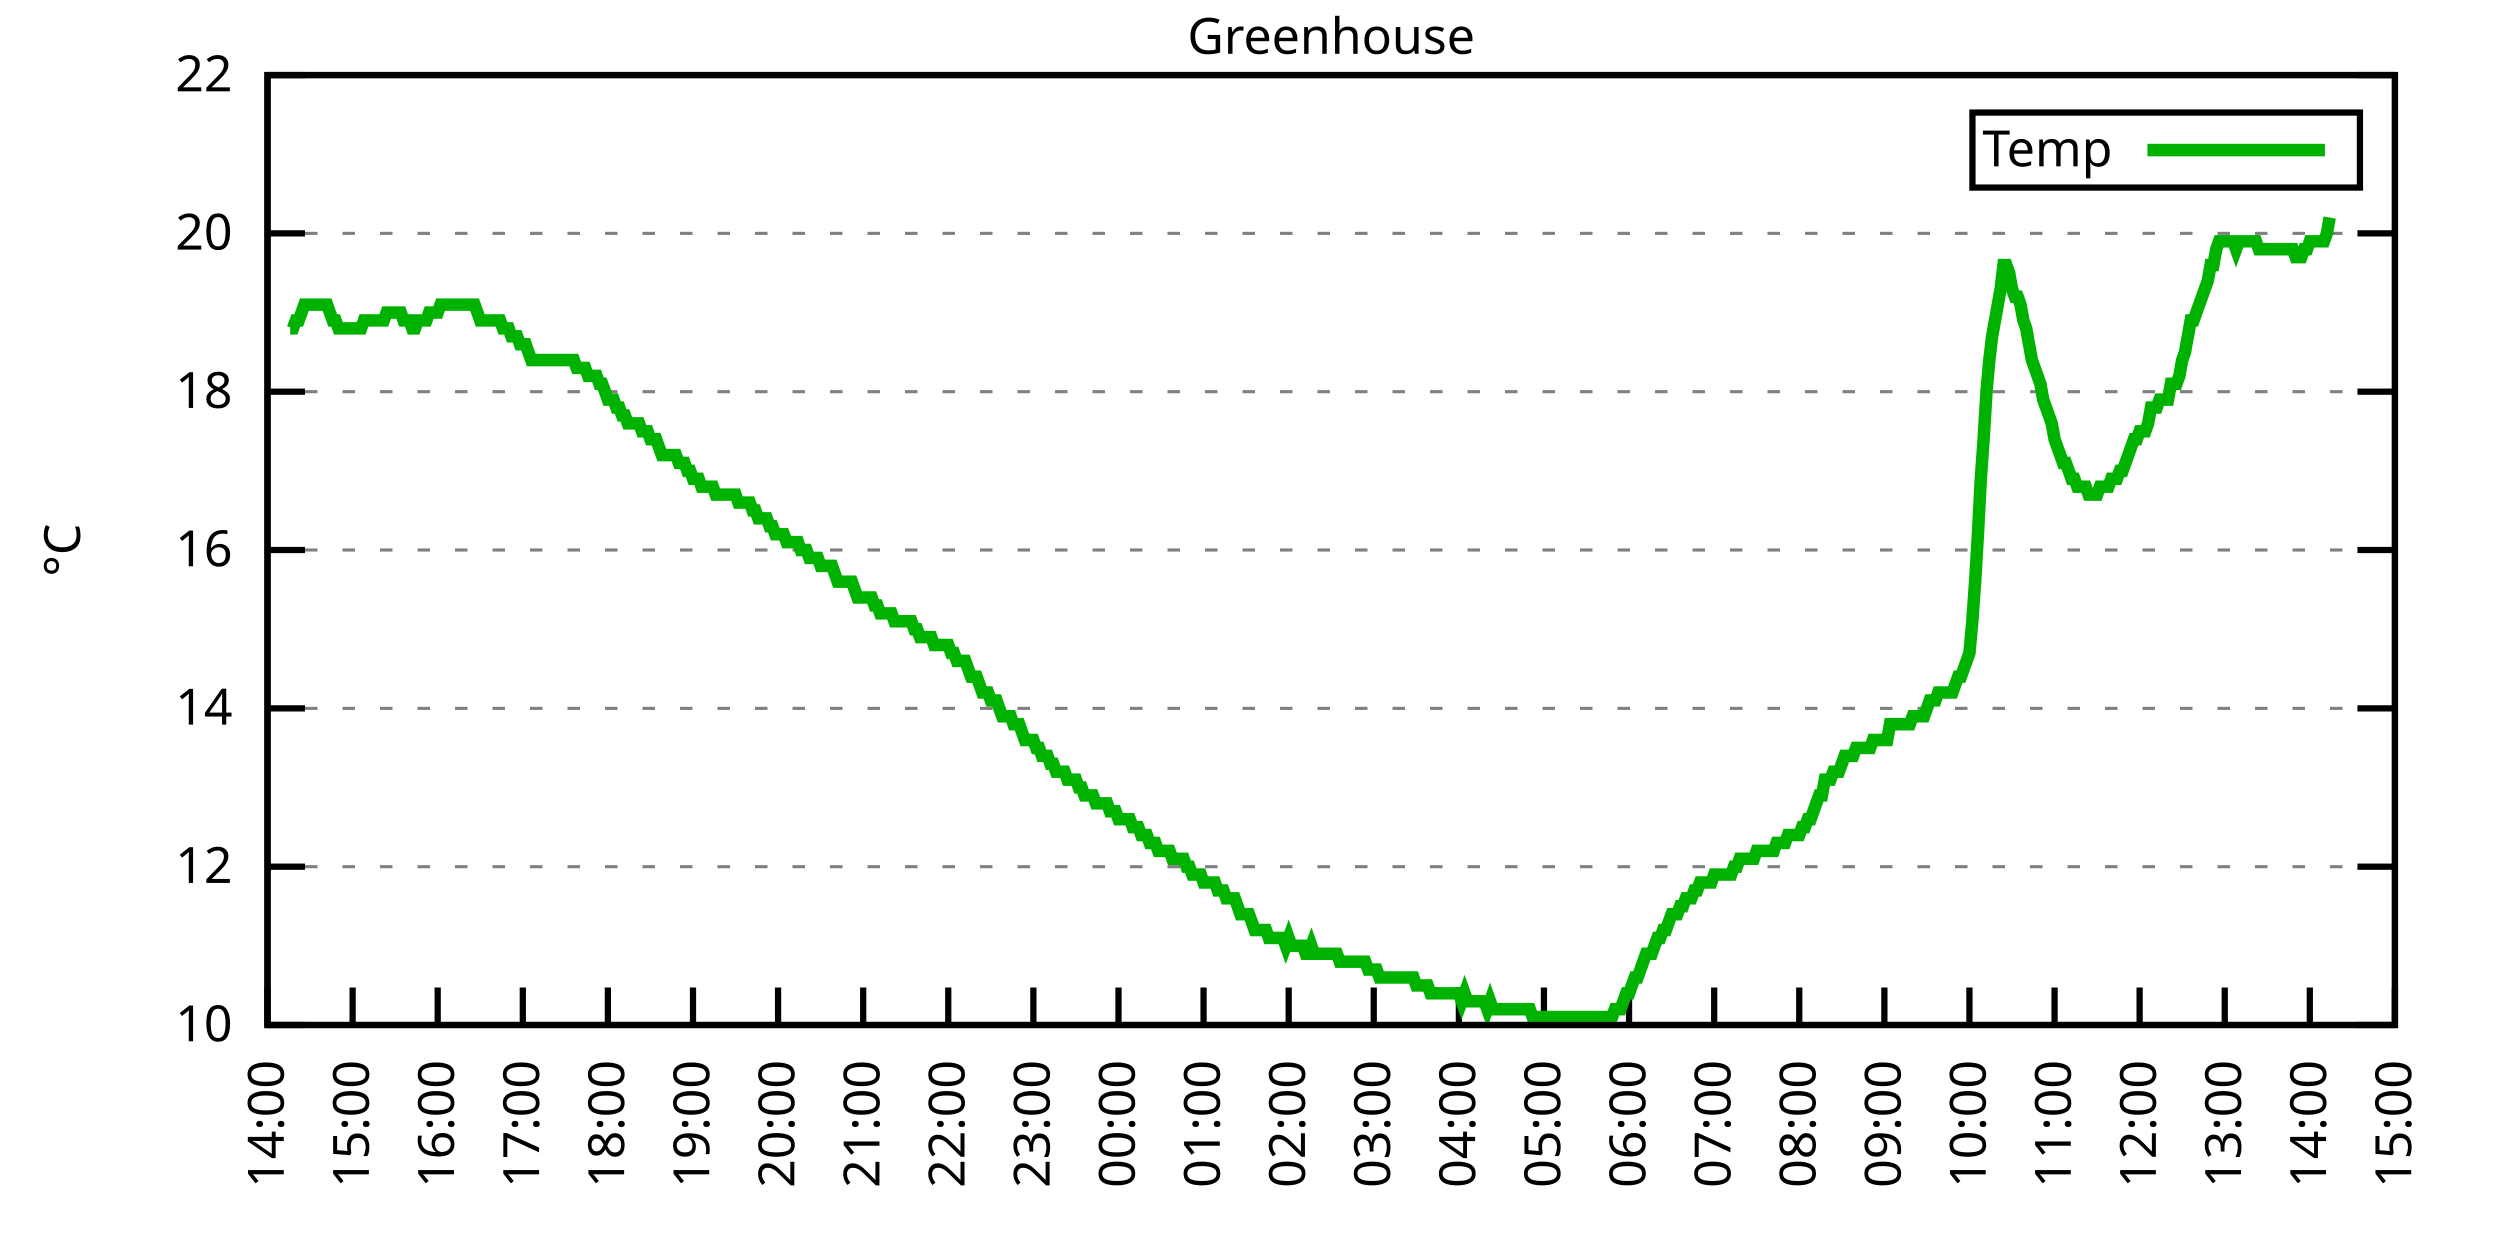
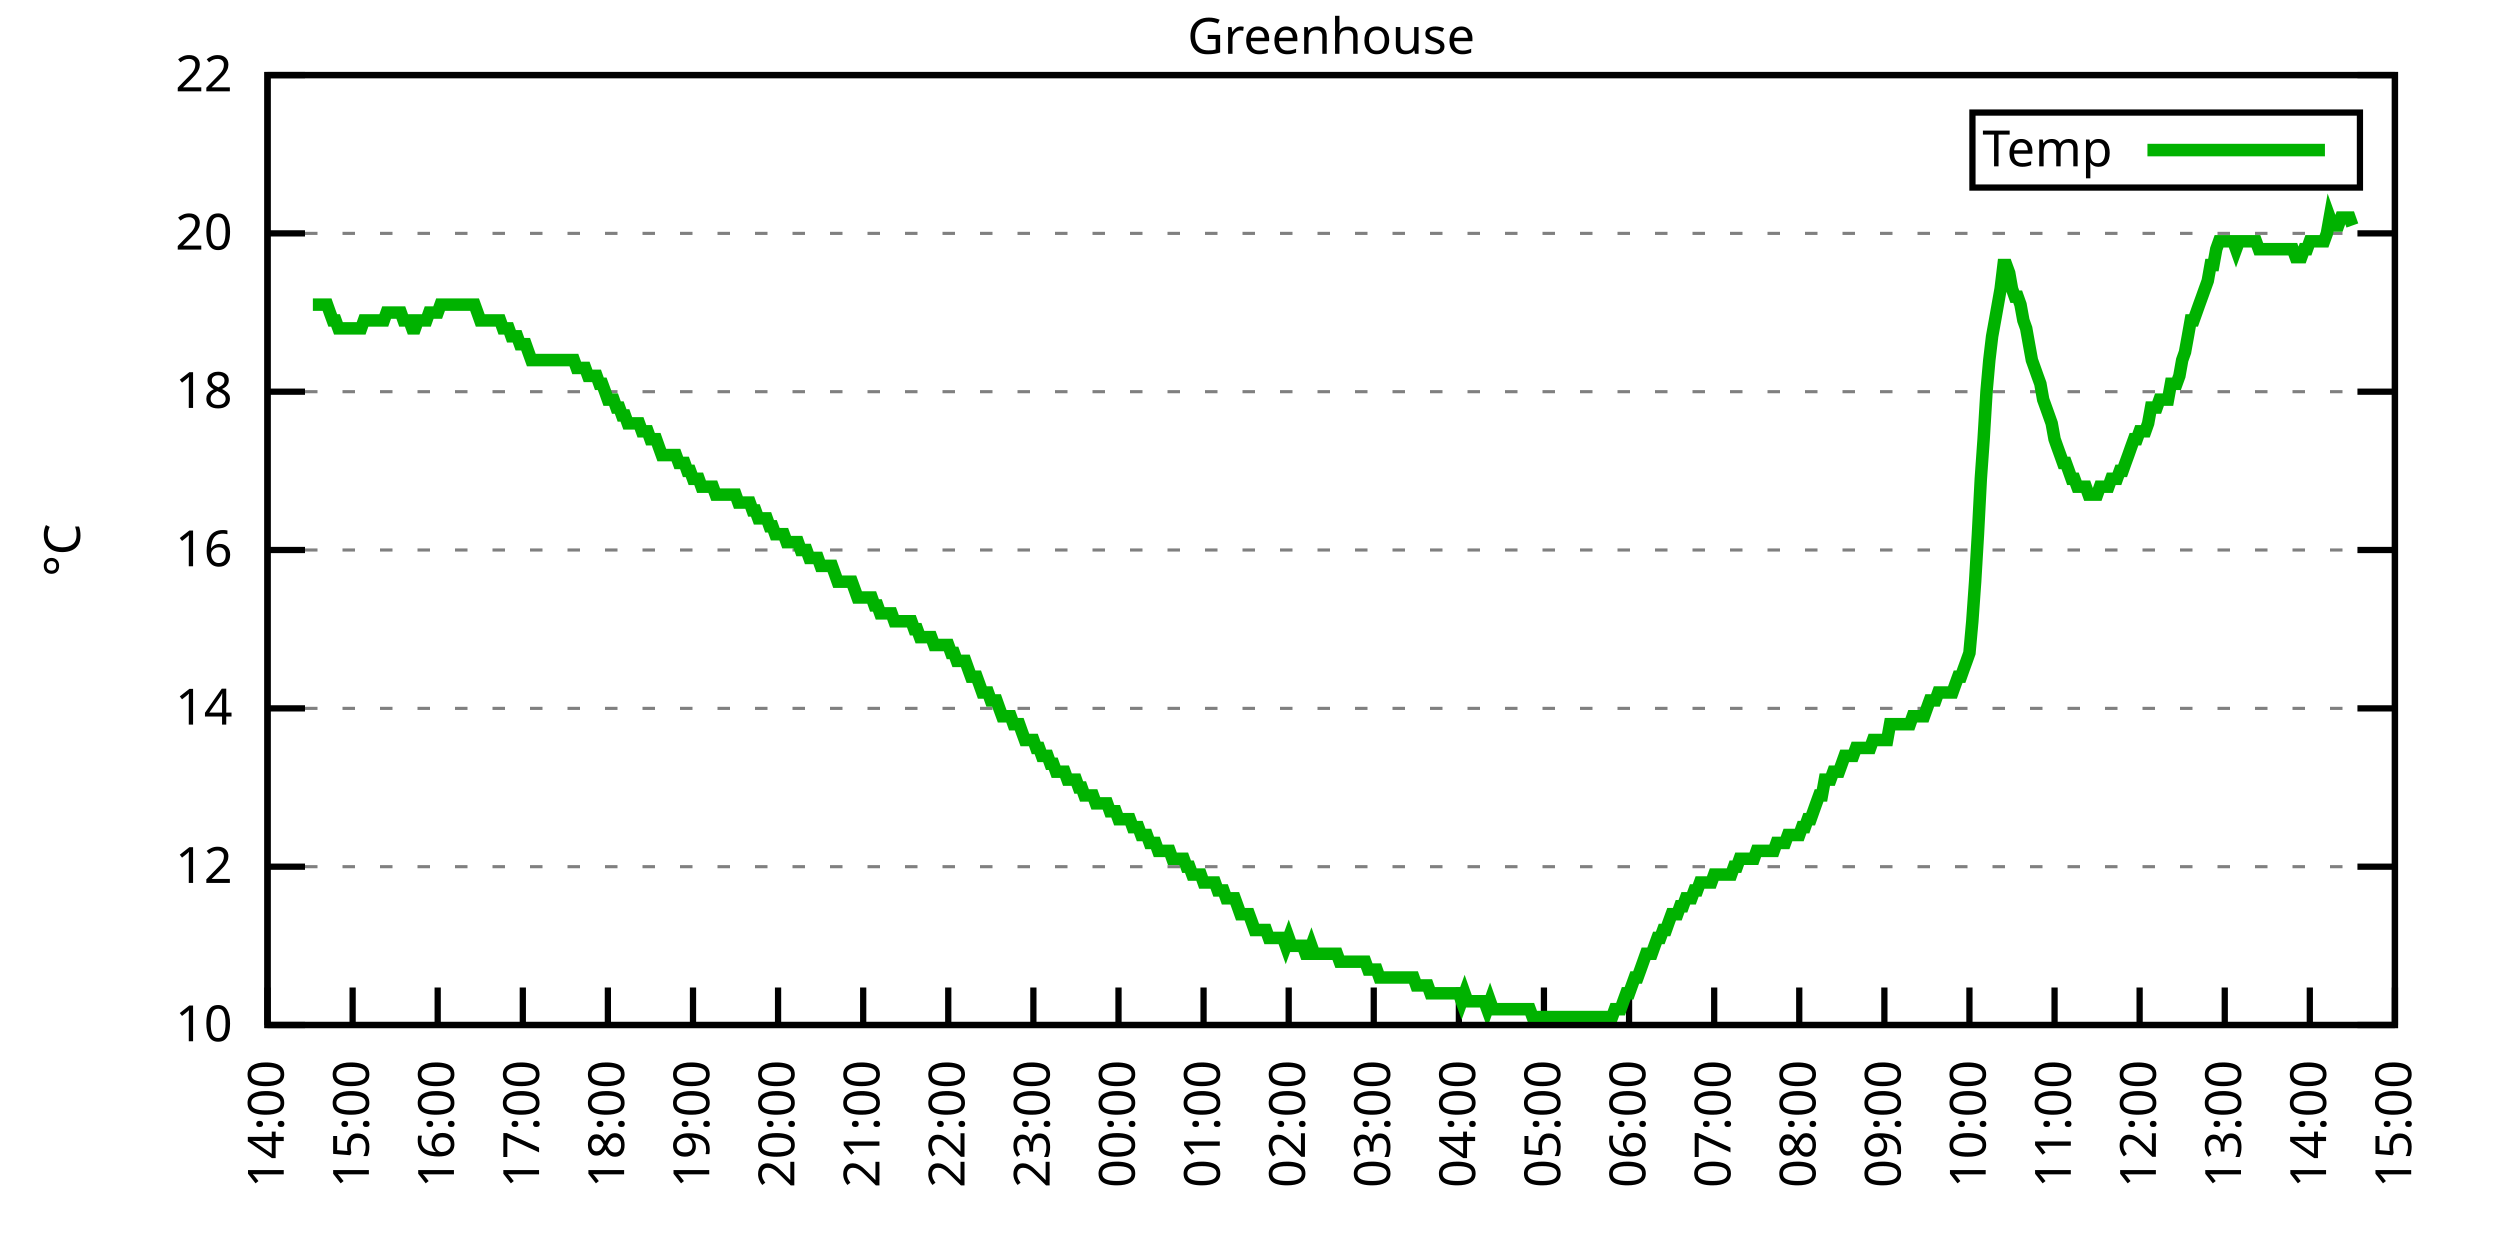
<svg xmlns="http://www.w3.org/2000/svg" xmlns:xlink="http://www.w3.org/1999/xlink" width="400" height="200" viewBox="0 0 400 200">
  <g id="gnuplot_canvas">
    <rect x="0" y="0" width="400" height="200" fill="none" />
    <defs>
      <circle id="gpDot" r="0.5" stroke-width="0.5" stroke="currentColor" />
      <path id="gpPt0" stroke-width="0.333" stroke="currentColor" d="M-1,0 h2 M0,-1 v2" />
      <path id="gpPt1" stroke-width="0.333" stroke="currentColor" d="M-1,-1 L1,1 M1,-1 L-1,1" />
      <path id="gpPt2" stroke-width="0.333" stroke="currentColor" d="M-1,0 L1,0 M0,-1 L0,1 M-1,-1 L1,1 M-1,1 L1,-1" />
      <rect id="gpPt3" stroke-width="0.333" stroke="currentColor" x="-1" y="-1" width="2" height="2" />
      <rect id="gpPt4" stroke-width="0.333" stroke="currentColor" fill="currentColor" x="-1" y="-1" width="2" height="2" />
      <circle id="gpPt5" stroke-width="0.333" stroke="currentColor" cx="0" cy="0" r="1" />
      <use xlink:href="#gpPt5" id="gpPt6" fill="currentColor" stroke="none" />
      <path id="gpPt7" stroke-width="0.333" stroke="currentColor" d="M0,-1.33 L-1.33,0.67 L1.33,0.67 z" />
      <use xlink:href="#gpPt7" id="gpPt8" fill="currentColor" stroke="none" />
      <use xlink:href="#gpPt7" id="gpPt9" stroke="currentColor" transform="rotate(180)" />
      <use xlink:href="#gpPt9" id="gpPt10" fill="currentColor" stroke="none" />
      <use xlink:href="#gpPt3" id="gpPt11" stroke="currentColor" transform="rotate(45)" />
      <use xlink:href="#gpPt11" id="gpPt12" fill="currentColor" stroke="none" />
      <path id="gpPt13" stroke-width="0.333" stroke="currentColor" d="M0,1.330 L1.265,0.411 L0.782,-1.067 L-0.782,-1.076 L-1.265,0.411 z" />
      <use xlink:href="#gpPt13" id="gpPt14" fill="currentColor" stroke="none" />
      <filter id="textbox" filterUnits="objectBoundingBox" x="0" y="0" height="1" width="1">
        <feFlood flood-color="white" flood-opacity="1" result="bgnd" />
        <feComposite in="SourceGraphic" in2="bgnd" operator="atop" />
      </filter>
      <filter id="greybox" filterUnits="objectBoundingBox" x="0" y="0" height="1" width="1">
        <feFlood flood-color="lightgrey" flood-opacity="1" result="grey" />
        <feComposite in="SourceGraphic" in2="grey" operator="atop" />
      </filter>
    </defs>
    <g fill="none" color="white" stroke="currentColor" stroke-width="1.00" stroke-linecap="butt" stroke-linejoin="miter">
</g>
    <g fill="none" color="black" stroke="currentColor" stroke-width="1.00" stroke-linecap="butt" stroke-linejoin="miter">
      <g stroke="none" shape-rendering="crispEdges">
        <polygon fill="rgb(255, 255, 255)" points="42.80,164.00 383.18,164.00 383.18,12.02 42.80,12.02 " />
      </g>
    </g>
    <g fill="none" color="black" stroke="currentColor" stroke-width="1.00" stroke-linecap="butt" stroke-linejoin="miter">
</g>
    <g fill="none" color="black" stroke="black" stroke-width="0.50" stroke-linecap="butt" stroke-linejoin="miter">
</g>
    <g fill="none" color="gray" stroke="currentColor" stroke-width="0.50" stroke-linecap="butt" stroke-linejoin="miter">
      <path stroke="gray" stroke-dasharray="2,4" class="gridline" d="M42.80,164.00 L383.19,164.00  " />
    </g>
    <g fill="none" color="gray" stroke="gray" stroke-width="1.00" stroke-linecap="butt" stroke-linejoin="miter">
</g>
    <g fill="none" color="black" stroke="currentColor" stroke-width="1.00" stroke-linecap="butt" stroke-linejoin="miter">
      <path stroke="black" d="M42.80,164.00 L48.80,164.00 M383.19,164.00 L377.19,164.00  " />
      <g transform="translate(37.20,166.60)" stroke="none" fill="black" font-family="Sans" font-size="8.00" text-anchor="end">
        <text>
          <tspan font-family="Sans"> 10</tspan>
        </text>
      </g>
    </g>
    <g fill="none" color="black" stroke="currentColor" stroke-width="1.00" stroke-linecap="butt" stroke-linejoin="miter">
</g>
    <g fill="none" color="black" stroke="black" stroke-width="0.50" stroke-linecap="butt" stroke-linejoin="miter">
</g>
    <g fill="none" color="gray" stroke="currentColor" stroke-width="0.50" stroke-linecap="butt" stroke-linejoin="miter">
      <path stroke="gray" stroke-dasharray="2,4" class="gridline" d="M42.80,138.67 L383.19,138.67  " />
    </g>
    <g fill="none" color="gray" stroke="gray" stroke-width="1.00" stroke-linecap="butt" stroke-linejoin="miter">
</g>
    <g fill="none" color="black" stroke="currentColor" stroke-width="1.00" stroke-linecap="butt" stroke-linejoin="miter">
      <path stroke="black" d="M42.80,138.67 L48.80,138.67 M383.19,138.67 L377.19,138.67  " />
      <g transform="translate(37.20,141.27)" stroke="none" fill="black" font-family="Sans" font-size="8.00" text-anchor="end">
        <text>
          <tspan font-family="Sans"> 12</tspan>
        </text>
      </g>
    </g>
    <g fill="none" color="black" stroke="currentColor" stroke-width="1.00" stroke-linecap="butt" stroke-linejoin="miter">
</g>
    <g fill="none" color="black" stroke="black" stroke-width="0.50" stroke-linecap="butt" stroke-linejoin="miter">
</g>
    <g fill="none" color="gray" stroke="currentColor" stroke-width="0.50" stroke-linecap="butt" stroke-linejoin="miter">
      <path stroke="gray" stroke-dasharray="2,4" class="gridline" d="M42.80,113.34 L383.19,113.34  " />
    </g>
    <g fill="none" color="gray" stroke="gray" stroke-width="1.00" stroke-linecap="butt" stroke-linejoin="miter">
</g>
    <g fill="none" color="black" stroke="currentColor" stroke-width="1.00" stroke-linecap="butt" stroke-linejoin="miter">
      <path stroke="black" d="M42.80,113.34 L48.80,113.34 M383.19,113.34 L377.19,113.34  " />
      <g transform="translate(37.20,115.94)" stroke="none" fill="black" font-family="Sans" font-size="8.00" text-anchor="end">
        <text>
          <tspan font-family="Sans"> 14</tspan>
        </text>
      </g>
    </g>
    <g fill="none" color="black" stroke="currentColor" stroke-width="1.00" stroke-linecap="butt" stroke-linejoin="miter">
</g>
    <g fill="none" color="black" stroke="black" stroke-width="0.50" stroke-linecap="butt" stroke-linejoin="miter">
</g>
    <g fill="none" color="gray" stroke="currentColor" stroke-width="0.50" stroke-linecap="butt" stroke-linejoin="miter">
      <path stroke="gray" stroke-dasharray="2,4" class="gridline" d="M42.80,88.00 L383.19,88.00  " />
    </g>
    <g fill="none" color="gray" stroke="gray" stroke-width="1.00" stroke-linecap="butt" stroke-linejoin="miter">
</g>
    <g fill="none" color="black" stroke="currentColor" stroke-width="1.00" stroke-linecap="butt" stroke-linejoin="miter">
      <path stroke="black" d="M42.80,88.00 L48.80,88.00 M383.19,88.00 L377.19,88.00  " />
      <g transform="translate(37.20,90.60)" stroke="none" fill="black" font-family="Sans" font-size="8.00" text-anchor="end">
        <text>
          <tspan font-family="Sans"> 16</tspan>
        </text>
      </g>
    </g>
    <g fill="none" color="black" stroke="currentColor" stroke-width="1.00" stroke-linecap="butt" stroke-linejoin="miter">
</g>
    <g fill="none" color="black" stroke="black" stroke-width="0.50" stroke-linecap="butt" stroke-linejoin="miter">
</g>
    <g fill="none" color="gray" stroke="currentColor" stroke-width="0.50" stroke-linecap="butt" stroke-linejoin="miter">
      <path stroke="gray" stroke-dasharray="2,4" class="gridline" d="M42.80,62.67 L383.19,62.67  " />
    </g>
    <g fill="none" color="gray" stroke="gray" stroke-width="1.00" stroke-linecap="butt" stroke-linejoin="miter">
</g>
    <g fill="none" color="black" stroke="currentColor" stroke-width="1.00" stroke-linecap="butt" stroke-linejoin="miter">
      <path stroke="black" d="M42.80,62.67 L48.80,62.67 M383.19,62.67 L377.19,62.67  " />
      <g transform="translate(37.20,65.27)" stroke="none" fill="black" font-family="Sans" font-size="8.00" text-anchor="end">
        <text>
          <tspan font-family="Sans"> 18</tspan>
        </text>
      </g>
    </g>
    <g fill="none" color="black" stroke="currentColor" stroke-width="1.00" stroke-linecap="butt" stroke-linejoin="miter">
</g>
    <g fill="none" color="black" stroke="black" stroke-width="0.50" stroke-linecap="butt" stroke-linejoin="miter">
</g>
    <g fill="none" color="gray" stroke="currentColor" stroke-width="0.50" stroke-linecap="butt" stroke-linejoin="miter">
      <path stroke="gray" stroke-dasharray="2,4" class="gridline" d="M42.80,37.34 L383.19,37.34  " />
    </g>
    <g fill="none" color="gray" stroke="gray" stroke-width="1.00" stroke-linecap="butt" stroke-linejoin="miter">
</g>
    <g fill="none" color="black" stroke="currentColor" stroke-width="1.00" stroke-linecap="butt" stroke-linejoin="miter">
      <path stroke="black" d="M42.80,37.34 L48.80,37.34 M383.19,37.34 L377.19,37.34  " />
      <g transform="translate(37.20,39.94)" stroke="none" fill="black" font-family="Sans" font-size="8.00" text-anchor="end">
        <text>
          <tspan font-family="Sans"> 20</tspan>
        </text>
      </g>
    </g>
    <g fill="none" color="black" stroke="currentColor" stroke-width="1.00" stroke-linecap="butt" stroke-linejoin="miter">
</g>
    <g fill="none" color="black" stroke="black" stroke-width="0.50" stroke-linecap="butt" stroke-linejoin="miter">
</g>
    <g fill="none" color="gray" stroke="currentColor" stroke-width="0.50" stroke-linecap="butt" stroke-linejoin="miter">
      <path stroke="gray" stroke-dasharray="2,4" class="gridline" d="M42.80,12.01 L383.19,12.01  " />
    </g>
    <g fill="none" color="gray" stroke="gray" stroke-width="1.00" stroke-linecap="butt" stroke-linejoin="miter">
</g>
    <g fill="none" color="black" stroke="currentColor" stroke-width="1.00" stroke-linecap="butt" stroke-linejoin="miter">
      <path stroke="black" d="M42.80,12.01 L48.80,12.01 M383.19,12.01 L377.19,12.01  " />
      <g transform="translate(37.20,14.61)" stroke="none" fill="black" font-family="Sans" font-size="8.00" text-anchor="end">
        <text>
          <tspan font-family="Sans"> 22</tspan>
        </text>
      </g>
    </g>
    <g fill="none" color="black" stroke="currentColor" stroke-width="1.00" stroke-linecap="butt" stroke-linejoin="miter">
      <path stroke="black" d="M42.80,164.00 L42.80,158.00  " />
      <g transform="translate(45.40,169.60) rotate(270.00)" stroke="none" fill="black" font-family="Sans" font-size="8.00" text-anchor="end">
        <text>
          <tspan font-family="Sans">14:00</tspan>
        </text>
      </g>
    </g>
    <g fill="none" color="black" stroke="currentColor" stroke-width="1.00" stroke-linecap="butt" stroke-linejoin="miter">
      <path stroke="black" d="M56.42,164.00 L56.42,158.00  " />
      <g transform="translate(59.02,169.60) rotate(270.00)" stroke="none" fill="black" font-family="Sans" font-size="8.00" text-anchor="end">
        <text>
          <tspan font-family="Sans">15:00</tspan>
        </text>
      </g>
    </g>
    <g fill="none" color="black" stroke="currentColor" stroke-width="1.00" stroke-linecap="butt" stroke-linejoin="miter">
      <path stroke="black" d="M70.03,164.00 L70.03,158.00  " />
      <g transform="translate(72.63,169.60) rotate(270.00)" stroke="none" fill="black" font-family="Sans" font-size="8.00" text-anchor="end">
        <text>
          <tspan font-family="Sans">16:00</tspan>
        </text>
      </g>
    </g>
    <g fill="none" color="black" stroke="currentColor" stroke-width="1.00" stroke-linecap="butt" stroke-linejoin="miter">
      <path stroke="black" d="M83.65,164.00 L83.65,158.00  " />
      <g transform="translate(86.25,169.60) rotate(270.00)" stroke="none" fill="black" font-family="Sans" font-size="8.00" text-anchor="end">
        <text>
          <tspan font-family="Sans">17:00</tspan>
        </text>
      </g>
    </g>
    <g fill="none" color="black" stroke="currentColor" stroke-width="1.00" stroke-linecap="butt" stroke-linejoin="miter">
      <path stroke="black" d="M97.26,164.00 L97.26,158.00  " />
      <g transform="translate(99.86,169.60) rotate(270.00)" stroke="none" fill="black" font-family="Sans" font-size="8.00" text-anchor="end">
        <text>
          <tspan font-family="Sans">18:00</tspan>
        </text>
      </g>
    </g>
    <g fill="none" color="black" stroke="currentColor" stroke-width="1.00" stroke-linecap="butt" stroke-linejoin="miter">
      <path stroke="black" d="M110.88,164.00 L110.88,158.00  " />
      <g transform="translate(113.48,169.60) rotate(270.00)" stroke="none" fill="black" font-family="Sans" font-size="8.00" text-anchor="end">
        <text>
          <tspan font-family="Sans">19:00</tspan>
        </text>
      </g>
    </g>
    <g fill="none" color="black" stroke="currentColor" stroke-width="1.00" stroke-linecap="butt" stroke-linejoin="miter">
      <path stroke="black" d="M124.49,164.00 L124.49,158.00  " />
      <g transform="translate(127.09,169.60) rotate(270.00)" stroke="none" fill="black" font-family="Sans" font-size="8.00" text-anchor="end">
        <text>
          <tspan font-family="Sans">20:00</tspan>
        </text>
      </g>
    </g>
    <g fill="none" color="black" stroke="currentColor" stroke-width="1.00" stroke-linecap="butt" stroke-linejoin="miter">
      <path stroke="black" d="M138.11,164.00 L138.11,158.00  " />
      <g transform="translate(140.71,169.60) rotate(270.00)" stroke="none" fill="black" font-family="Sans" font-size="8.00" text-anchor="end">
        <text>
          <tspan font-family="Sans">21:00</tspan>
        </text>
      </g>
    </g>
    <g fill="none" color="black" stroke="currentColor" stroke-width="1.00" stroke-linecap="butt" stroke-linejoin="miter">
      <path stroke="black" d="M151.72,164.00 L151.72,158.00  " />
      <g transform="translate(154.32,169.60) rotate(270.00)" stroke="none" fill="black" font-family="Sans" font-size="8.00" text-anchor="end">
        <text>
          <tspan font-family="Sans">22:00</tspan>
        </text>
      </g>
    </g>
    <g fill="none" color="black" stroke="currentColor" stroke-width="1.00" stroke-linecap="butt" stroke-linejoin="miter">
      <path stroke="black" d="M165.34,164.00 L165.34,158.00  " />
      <g transform="translate(167.94,169.60) rotate(270.00)" stroke="none" fill="black" font-family="Sans" font-size="8.00" text-anchor="end">
        <text>
          <tspan font-family="Sans">23:00</tspan>
        </text>
      </g>
    </g>
    <g fill="none" color="black" stroke="currentColor" stroke-width="1.00" stroke-linecap="butt" stroke-linejoin="miter">
      <path stroke="black" d="M178.96,164.00 L178.96,158.00  " />
      <g transform="translate(181.56,169.60) rotate(270.00)" stroke="none" fill="black" font-family="Sans" font-size="8.00" text-anchor="end">
        <text>
          <tspan font-family="Sans">00:00</tspan>
        </text>
      </g>
    </g>
    <g fill="none" color="black" stroke="currentColor" stroke-width="1.00" stroke-linecap="butt" stroke-linejoin="miter">
      <path stroke="black" d="M192.57,164.00 L192.57,158.00  " />
      <g transform="translate(195.17,169.60) rotate(270.00)" stroke="none" fill="black" font-family="Sans" font-size="8.00" text-anchor="end">
        <text>
          <tspan font-family="Sans">01:00</tspan>
        </text>
      </g>
    </g>
    <g fill="none" color="black" stroke="currentColor" stroke-width="1.00" stroke-linecap="butt" stroke-linejoin="miter">
      <path stroke="black" d="M206.19,164.00 L206.19,158.00  " />
      <g transform="translate(208.79,169.60) rotate(270.00)" stroke="none" fill="black" font-family="Sans" font-size="8.00" text-anchor="end">
        <text>
          <tspan font-family="Sans">02:00</tspan>
        </text>
      </g>
    </g>
    <g fill="none" color="black" stroke="currentColor" stroke-width="1.00" stroke-linecap="butt" stroke-linejoin="miter">
      <path stroke="black" d="M219.80,164.00 L219.80,158.00  " />
      <g transform="translate(222.40,169.60) rotate(270.00)" stroke="none" fill="black" font-family="Sans" font-size="8.00" text-anchor="end">
        <text>
          <tspan font-family="Sans">03:00</tspan>
        </text>
      </g>
    </g>
    <g fill="none" color="black" stroke="currentColor" stroke-width="1.00" stroke-linecap="butt" stroke-linejoin="miter">
      <path stroke="black" d="M233.42,164.00 L233.42,158.00  " />
      <g transform="translate(236.02,169.60) rotate(270.00)" stroke="none" fill="black" font-family="Sans" font-size="8.00" text-anchor="end">
        <text>
          <tspan font-family="Sans">04:00</tspan>
        </text>
      </g>
    </g>
    <g fill="none" color="black" stroke="currentColor" stroke-width="1.00" stroke-linecap="butt" stroke-linejoin="miter">
      <path stroke="black" d="M247.03,164.00 L247.03,158.00  " />
      <g transform="translate(249.63,169.60) rotate(270.00)" stroke="none" fill="black" font-family="Sans" font-size="8.00" text-anchor="end">
        <text>
          <tspan font-family="Sans">05:00</tspan>
        </text>
      </g>
    </g>
    <g fill="none" color="black" stroke="currentColor" stroke-width="1.00" stroke-linecap="butt" stroke-linejoin="miter">
      <path stroke="black" d="M260.65,164.00 L260.65,158.00  " />
      <g transform="translate(263.25,169.60) rotate(270.00)" stroke="none" fill="black" font-family="Sans" font-size="8.00" text-anchor="end">
        <text>
          <tspan font-family="Sans">06:00</tspan>
        </text>
      </g>
    </g>
    <g fill="none" color="black" stroke="currentColor" stroke-width="1.00" stroke-linecap="butt" stroke-linejoin="miter">
      <path stroke="black" d="M274.27,164.00 L274.27,158.00  " />
      <g transform="translate(276.87,169.60) rotate(270.00)" stroke="none" fill="black" font-family="Sans" font-size="8.00" text-anchor="end">
        <text>
          <tspan font-family="Sans">07:00</tspan>
        </text>
      </g>
    </g>
    <g fill="none" color="black" stroke="currentColor" stroke-width="1.00" stroke-linecap="butt" stroke-linejoin="miter">
      <path stroke="black" d="M287.88,164.00 L287.88,158.00  " />
      <g transform="translate(290.48,169.60) rotate(270.00)" stroke="none" fill="black" font-family="Sans" font-size="8.00" text-anchor="end">
        <text>
          <tspan font-family="Sans">08:00</tspan>
        </text>
      </g>
    </g>
    <g fill="none" color="black" stroke="currentColor" stroke-width="1.00" stroke-linecap="butt" stroke-linejoin="miter">
      <path stroke="black" d="M301.50,164.00 L301.50,158.00  " />
      <g transform="translate(304.10,169.60) rotate(270.00)" stroke="none" fill="black" font-family="Sans" font-size="8.00" text-anchor="end">
        <text>
          <tspan font-family="Sans">09:00</tspan>
        </text>
      </g>
    </g>
    <g fill="none" color="black" stroke="currentColor" stroke-width="1.00" stroke-linecap="butt" stroke-linejoin="miter">
      <path stroke="black" d="M315.11,164.00 L315.11,158.00  " />
      <g transform="translate(317.71,169.60) rotate(270.00)" stroke="none" fill="black" font-family="Sans" font-size="8.00" text-anchor="end">
        <text>
          <tspan font-family="Sans">10:00</tspan>
        </text>
      </g>
    </g>
    <g fill="none" color="black" stroke="currentColor" stroke-width="1.00" stroke-linecap="butt" stroke-linejoin="miter">
      <path stroke="black" d="M328.73,164.00 L328.73,158.00  " />
      <g transform="translate(331.33,169.60) rotate(270.00)" stroke="none" fill="black" font-family="Sans" font-size="8.00" text-anchor="end">
        <text>
          <tspan font-family="Sans">11:00</tspan>
        </text>
      </g>
    </g>
    <g fill="none" color="black" stroke="currentColor" stroke-width="1.00" stroke-linecap="butt" stroke-linejoin="miter">
      <path stroke="black" d="M342.34,164.00 L342.34,158.00  " />
      <g transform="translate(344.94,169.60) rotate(270.00)" stroke="none" fill="black" font-family="Sans" font-size="8.00" text-anchor="end">
        <text>
          <tspan font-family="Sans">12:00</tspan>
        </text>
      </g>
    </g>
    <g fill="none" color="black" stroke="currentColor" stroke-width="1.00" stroke-linecap="butt" stroke-linejoin="miter">
      <path stroke="black" d="M355.96,164.00 L355.96,158.00  " />
      <g transform="translate(358.56,169.60) rotate(270.00)" stroke="none" fill="black" font-family="Sans" font-size="8.00" text-anchor="end">
        <text>
          <tspan font-family="Sans">13:00</tspan>
        </text>
      </g>
    </g>
    <g fill="none" color="black" stroke="currentColor" stroke-width="1.00" stroke-linecap="butt" stroke-linejoin="miter">
      <path stroke="black" d="M369.57,164.00 L369.57,158.00  " />
      <g transform="translate(372.17,169.60) rotate(270.00)" stroke="none" fill="black" font-family="Sans" font-size="8.00" text-anchor="end">
        <text>
          <tspan font-family="Sans">14:00</tspan>
        </text>
      </g>
    </g>
    <g fill="none" color="black" stroke="currentColor" stroke-width="1.00" stroke-linecap="butt" stroke-linejoin="miter">
      <path stroke="black" d="M383.19,164.00 L383.19,158.00  " />
      <g transform="translate(385.79,169.60) rotate(270.00)" stroke="none" fill="black" font-family="Sans" font-size="8.00" text-anchor="end">
        <text>
          <tspan font-family="Sans">15:00</tspan>
        </text>
      </g>
    </g>
    <g fill="none" color="black" stroke="currentColor" stroke-width="1.00" stroke-linecap="butt" stroke-linejoin="miter">
</g>
    <g fill="none" color="black" stroke="currentColor" stroke-width="1.00" stroke-linecap="butt" stroke-linejoin="miter">
      <path stroke="black" d="M42.80,12.01 L42.80,164.00 L383.19,164.00 L383.19,12.01 L42.80,12.01 Z  " />
    </g>
    <g fill="none" color="black" stroke="currentColor" stroke-width="1.00" stroke-linecap="butt" stroke-linejoin="miter">
</g>
    <g fill="none" color="black" stroke="currentColor" stroke-width="1.00" stroke-linecap="butt" stroke-linejoin="miter">
      <path stroke="black" d="M315.59,30.01 L315.59,18.01 L377.59,18.01 L377.59,30.01 L315.59,30.01 Z  " />
    </g>
    <g id="Greenhouse_plot_1">
      <g fill="none" color="white" stroke="black" stroke-width="2.00" stroke-linecap="butt" stroke-linejoin="miter">
</g>
      <g fill="none" color="black" stroke="currentColor" stroke-width="2.00" stroke-linecap="butt" stroke-linejoin="miter">
        <g transform="translate(337.99,26.61)" stroke="none" fill="black" font-family="Sans" font-size="8.00" text-anchor="end">
          <text>
            <tspan font-family="Sans">Temp</tspan>
          </text>
        </g>
      </g>
      <g fill="none" color="black" stroke="currentColor" stroke-width="2.00" stroke-linecap="butt" stroke-linejoin="miter">
-         <path stroke="rgb(  0, 178,   0)" d="M343.59,24.01 L371.99,24.01 M46.43,52.54 L46.88,52.54 L47.34,51.27 L47.79,51.27 L48.25,50.01 L48.70,48.74   L49.15,48.74 L49.61,48.74 L50.06,48.74 L50.52,48.74 L50.97,48.74 L51.42,48.74 L51.88,48.74 L52.33,48.74   L52.78,50.01 L53.24,51.27 L53.69,51.27 L54.15,52.54 L54.60,52.54 L55.05,52.54 L55.51,52.54 L55.96,52.54   L56.42,52.54 L56.87,52.54 L57.32,52.54 L57.78,52.54 L58.23,51.27 L58.68,51.27 L59.14,51.27 L59.59,51.27   L60.05,51.27 L60.50,51.27 L60.95,51.27 L61.41,51.27 L61.86,50.01 L62.32,50.01 L62.77,50.01 L63.22,50.01   L63.68,50.01 L64.13,50.01 L64.58,51.27 L65.04,51.27 L65.49,51.27 L65.95,52.54 L66.40,52.54 L66.85,51.27   L67.31,51.27 L67.76,51.27 L68.22,51.27 L68.67,50.01 L69.12,50.01 L69.58,50.01 L70.03,50.01 L70.49,48.74   L70.94,48.74 L71.39,48.74 L71.85,48.74 L72.30,48.74 L72.75,48.74 L73.21,48.74 L73.66,48.74 L74.12,48.74   L74.57,48.74 L75.02,48.74 L75.48,48.74 L75.93,48.74 L76.39,50.01 L76.84,51.27 L77.29,51.27 L77.75,51.27   L78.20,51.27 L78.65,51.27 L79.11,51.27 L79.56,51.27 L80.02,51.27 L80.47,52.54 L80.92,52.54 L81.38,52.54   L81.83,53.81 L82.29,53.81 L82.74,53.81 L83.19,55.07 L83.65,55.07 L84.10,55.07 L84.55,56.34 L85.01,57.61   L85.46,57.61 L85.92,57.61 L86.37,57.61 L86.82,57.61 L87.28,57.61 L87.73,57.61 L88.19,57.61 L88.64,57.61   L89.09,57.61 L89.55,57.61 L90.00,57.61 L90.45,57.61 L90.91,57.61 L91.36,57.61 L91.82,57.61 L92.27,58.87   L92.72,58.87 L93.18,58.87 L93.63,58.87 L94.09,60.14 L94.54,60.14 L94.99,60.14 L95.45,60.14 L95.90,61.41   L96.35,61.41 L96.81,62.67 L97.26,63.94 L97.72,63.94 L98.17,63.94 L98.62,65.21 L99.08,65.21 L99.53,66.47   L99.99,66.47 L100.44,67.74 L100.89,67.74 L101.35,67.74 L101.80,67.74 L102.25,67.74 L102.71,69.01 L103.16,69.01   L103.62,69.01 L104.07,70.27 L104.52,70.27 L104.98,70.27 L105.43,71.54 L105.89,72.81 L106.34,72.81 L106.79,72.81   L107.25,72.81 L107.70,72.81 L108.15,72.81 L108.61,74.07 L109.06,74.07 L109.52,74.07 L109.97,75.34 L110.42,75.34   L110.88,76.61 L111.33,76.61 L111.79,76.61 L112.24,77.87 L112.69,77.87 L113.15,77.87 L113.60,77.87 L114.05,77.87   L114.51,79.14 L114.96,79.14 L115.42,79.14 L115.87,79.14 L116.32,79.14 L116.78,79.14 L117.23,79.14 L117.69,79.14   L118.14,80.41 L118.59,80.41 L119.05,80.41 L119.50,80.41 L119.96,80.41 L120.41,81.67 L120.86,81.67 L121.32,82.94   L121.77,82.94 L122.22,82.94 L122.68,82.94 L123.13,84.21 L123.59,84.21 L124.04,85.47 L124.49,85.47 L124.95,85.47   L125.40,85.47 L125.86,86.74 L126.31,86.74 L126.76,86.74 L127.22,86.74 L127.67,86.74 L128.12,88.00 L128.58,88.00   L129.03,88.00 L129.49,89.27 L129.94,89.27 L130.39,89.27 L130.85,89.27 L131.30,90.54 L131.76,90.54 L132.21,90.54   L132.66,90.54 L133.12,90.54 L133.57,91.80 L134.02,93.07 L134.48,93.07 L134.93,93.07 L135.39,93.07 L135.84,93.07   L136.29,93.07 L136.75,94.34 L137.20,95.60 L137.66,95.60 L138.11,95.60 L138.56,95.60 L139.02,95.60 L139.47,95.60   L139.92,96.87 L140.38,96.87 L140.83,98.14 L141.29,98.14 L141.74,98.14 L142.19,98.14 L142.65,98.14 L143.10,99.40   L143.56,99.40 L144.01,99.40 L144.46,99.40 L144.92,99.40 L145.37,99.40 L145.82,99.40 L146.28,100.67 L146.73,100.67   L147.19,101.94 L147.64,101.94 L148.09,101.94 L148.55,101.94 L149.00,101.94 L149.46,103.20 L149.91,103.20 L150.36,103.20   L150.82,103.20 L151.27,103.20 L151.72,103.20 L152.18,104.47 L152.63,104.47 L153.09,105.74 L153.54,105.74 L153.99,105.74   L154.45,105.74 L154.90,107.00 L155.36,108.27 L155.81,108.27 L156.26,108.27 L156.72,109.54 L157.17,110.80 L157.62,110.80   L158.08,110.80 L158.53,112.07 L158.99,112.07 L159.44,112.07 L159.89,113.34 L160.35,114.60 L160.80,114.60 L161.26,114.60   L161.71,114.60 L162.16,115.87 L162.62,115.87 L163.07,115.87 L163.52,117.14 L163.98,118.40 L164.43,118.40 L164.89,118.40   L165.34,118.40 L165.79,119.67 L166.25,119.67 L166.70,120.94 L167.16,120.94 L167.61,120.94 L168.06,122.20 L168.52,122.20   L168.97,123.47 L169.43,123.47 L169.88,123.47 L170.33,123.47 L170.79,124.74 L171.24,124.74 L171.69,124.74 L172.15,124.74   L172.60,126.00 L173.06,126.00 L173.51,127.27 L173.96,127.27 L174.42,127.27 L174.87,127.27 L175.33,128.54 L175.78,128.54   L176.23,128.54 L176.69,128.54 L177.14,128.54 L177.59,129.80 L178.05,129.80 L178.50,129.80 L178.96,131.07 L179.41,131.07   L179.86,131.07 L180.32,131.07 L180.77,131.07 L181.23,132.34 L181.68,132.34 L182.13,132.34 L182.59,133.60 L183.04,133.60   L183.49,133.60 L183.95,134.87 L184.40,134.87 L184.86,134.87 L185.31,136.14 L185.76,136.14 L186.22,136.14 L186.67,136.14   L187.13,136.14 L187.58,137.40 L188.03,137.40 L188.49,137.40 L188.94,137.40 L189.39,137.40 L189.85,138.67 L190.30,138.67   L190.76,139.93 L191.21,139.93 L191.66,139.93 L192.12,139.93 L192.57,141.20 L193.03,141.20 L193.48,141.20 L193.93,141.20   L194.39,141.20 L194.84,142.47 L195.29,142.47 L195.75,142.47 L196.20,143.73 L196.66,143.73 L197.11,143.73 L197.56,143.73   L198.02,145.00 L198.47,146.27 L198.93,146.27 L199.38,146.27 L199.83,146.27 L200.29,147.53 L200.74,148.80 L201.19,148.80   L201.65,148.80 L202.10,148.80 L202.56,148.80 L203.01,150.07 L203.46,150.07 L203.92,150.07 L204.37,150.07 L204.83,150.07   L205.28,150.07 L205.73,151.33 L206.19,150.07 L206.64,151.33 L207.09,151.33 L207.55,151.33 L208.00,151.33 L208.46,151.33   L208.91,152.60 L209.36,152.60 L209.82,151.33 L210.27,152.60 L210.73,152.60 L211.18,152.60 L211.63,152.60 L212.09,152.60   L212.54,152.60 L213.00,152.60 L213.45,152.60 L213.90,152.60 L214.36,153.87 L214.81,153.87 L215.26,153.87 L215.72,153.87   L216.17,153.87 L216.63,153.87 L217.08,153.87 L217.53,153.87 L217.99,153.87 L218.44,153.87 L218.90,155.13 L219.35,155.13   L219.80,155.13 L220.26,155.13 L220.71,156.40 L221.16,156.40 L221.62,156.40 L222.07,156.40 L222.53,156.40 L222.98,156.40   L223.43,156.40 L223.89,156.40 L224.34,156.40 L224.80,156.40 L225.25,156.40 L225.70,156.40 L226.16,156.40 L226.61,157.67   L227.06,157.67 L227.52,157.67 L227.97,157.67 L228.43,157.67 L228.88,158.93 L229.33,158.93 L229.79,158.93 L230.24,158.93   L230.70,158.93 L231.15,158.93 L231.60,158.93 L232.06,158.93 L232.51,158.93 L232.96,158.93 L233.42,158.93 L233.87,160.20   L234.33,158.93 L234.78,160.20 L235.23,160.20 L235.69,160.20 L236.14,160.20 L236.60,160.20 L237.05,160.20 L237.50,160.20   L237.96,161.47 L238.41,160.20 L238.86,161.47 L239.32,161.47 L239.77,161.47 L240.23,161.47 L240.68,161.47 L241.13,161.47   L241.59,161.47 L242.04,161.47 L242.50,161.47 L242.95,161.47 L243.40,161.47 L243.86,161.47 L244.31,161.47 L244.76,161.47   L245.22,162.73 L245.67,162.73 L246.13,162.73 L246.58,162.73 L247.03,162.73 L247.49,162.73 L247.94,162.73 L248.40,162.73   L248.85,162.73 L249.30,162.73 L249.76,162.73 L250.21,162.73 L250.66,162.73 L251.12,162.73 L251.57,162.73 L252.03,162.73   L252.48,162.73 L252.93,162.73 L253.39,162.73 L253.84,162.73 L254.30,162.73 L254.75,162.73 L255.20,162.73 L255.66,162.73   L256.11,162.73 L256.56,162.73 L257.02,162.73 L257.47,162.73 L257.93,162.73 L258.38,161.47 L258.83,161.47 L259.29,161.47   L259.74,160.20 L260.20,158.93 L260.65,158.93 L261.10,157.67 L261.56,156.40 L262.01,156.40 L262.47,155.13 L262.92,153.87   L263.37,152.60 L263.83,152.60 L264.28,152.60 L264.73,151.33 L265.19,150.07 L265.64,150.07 L266.10,148.80 L266.55,148.80   L267.00,147.53 L267.46,146.27 L267.91,146.27 L268.37,146.27 L268.82,145.00 L269.27,145.00 L269.73,143.73 L270.18,143.73   L270.63,143.73 L271.09,142.47 L271.54,142.47 L272.00,141.20 L272.45,141.20 L272.90,141.20 L273.36,141.20 L273.81,141.20   L274.27,139.93 L274.72,139.93 L275.17,139.93 L275.63,139.93 L276.08,139.93 L276.53,139.93 L276.99,139.93 L277.44,138.67   L277.90,138.67 L278.35,137.40 L278.80,137.40 L279.26,137.40 L279.71,137.40 L280.17,137.40 L280.62,137.40 L281.07,136.14   L281.53,136.14 L281.98,136.14 L282.43,136.14 L282.89,136.14 L283.34,136.14 L283.80,136.14 L284.25,134.87 L284.70,134.87   L285.16,134.87 L285.61,134.87 L286.07,133.60 L286.52,133.60 L286.97,133.60 L287.43,133.60 L287.88,133.60 L288.33,132.34   L288.79,132.34 L289.24,131.07 L289.70,131.07 L290.15,129.80 L290.60,128.54 L291.06,127.27 L291.51,127.27 L291.97,124.74   L292.42,124.74 L292.87,124.74 L293.33,123.47 L293.78,123.47 L294.23,123.47 L294.69,122.20 L295.14,120.94 L295.60,120.94   L296.05,120.94 L296.50,120.94 L296.96,119.67 L297.41,119.67 L297.87,119.67 L298.32,119.67 L298.77,119.67 L299.23,119.67   L299.68,118.40 L300.13,118.40 L300.59,118.40 L301.04,118.40 L301.50,118.40 L301.95,118.40 L302.40,115.87 L302.86,115.87   L303.31,115.87 L303.77,115.87 L304.22,115.87 L304.67,115.87 L305.13,115.87 L305.58,115.87 L306.03,114.60 L306.49,114.60   L306.94,114.60 L307.40,114.60 L307.85,114.60 L308.30,113.34 L308.76,112.07 L309.21,112.07 L309.67,112.07 L310.12,110.80   L310.57,110.80 L311.03,110.80 L311.48,110.80 L311.94,110.80 L312.39,110.80 L312.84,109.54 L313.30,108.27 L313.75,108.27   L314.20,107.00 L314.66,105.74 L315.11,104.47 L315.57,99.40 L316.02,93.07 L316.47,85.47 L316.93,76.61 L317.38,70.27   L317.84,62.67 L318.29,57.61 L318.74,53.81 L319.20,51.27 L319.65,48.74 L320.10,46.21 L320.56,42.41 L321.01,42.41   L321.47,43.67 L321.92,46.21 L322.37,47.47 L322.83,47.47 L323.28,48.74 L323.74,51.27 L324.19,52.54 L324.64,55.07   L325.10,57.61 L325.55,58.87 L326.00,60.14 L326.46,61.41 L326.91,63.94 L327.37,65.21 L327.82,66.47 L328.27,67.74   L328.73,70.27 L329.18,71.54 L329.64,72.81 L330.09,74.07 L330.54,74.07 L331.00,75.34 L331.45,76.61 L331.90,76.61   L332.36,77.87 L332.81,77.87 L333.27,77.87 L333.72,77.87 L334.17,79.14 L334.63,79.14 L335.08,79.14 L335.54,79.14   L335.99,77.87 L336.44,77.87 L336.90,77.87 L337.35,77.87 L337.80,76.61 L338.26,76.61 L338.71,76.61 L339.17,75.34   L339.62,75.34 L340.07,74.07 L340.53,72.81 L340.98,71.54 L341.44,70.27 L341.89,70.27 L342.34,69.01 L342.80,69.01   L343.25,69.01 L343.70,67.74 L344.16,65.21 L344.61,65.21 L345.07,65.21 L345.52,63.94 L345.97,63.94 L346.43,63.94   L346.88,63.94 L347.34,61.41 L347.79,61.41 L348.24,61.41 L348.70,60.14 L349.15,57.61 L349.60,56.34 L350.06,53.81   L350.51,51.27 L350.97,51.27 L351.42,50.01 L351.87,48.74 L352.33,47.47 L352.78,46.21 L353.24,44.94 L353.69,42.41   L354.14,42.41 L354.60,39.87 L355.05,38.61 L355.50,38.61 L355.96,38.61 L356.41,38.61 L356.87,38.61 L357.32,38.61   L357.77,39.87 L358.23,38.61 L358.68,38.61 L359.14,38.61 L359.59,38.61 L360.04,38.61 L360.50,38.61 L360.95,38.61   L361.41,39.87 L361.86,39.87 L362.31,39.87 L362.77,39.87 L363.22,39.87 L363.67,39.87 L364.13,39.87 L364.58,39.87   L365.04,39.87 L365.49,39.87 L365.94,39.87 L366.40,39.87 L366.85,39.87 L367.31,41.14 L367.76,41.14 L368.21,41.14   L368.67,39.87 L369.12,39.87 L369.57,38.61 L370.03,38.61 L370.48,38.61 L370.94,38.61 L371.39,38.61 L371.84,38.61   L372.30,37.34 L372.75,34.81  " />
+         <path stroke="rgb(  0, 178,   0)" d="M343.59,24.01 L371.99,24.01 M50.06,48.74 L50.52,48.74 L50.97,48.74 L51.42,48.74 L51.88,48.74 L52.33,48.74   L52.78,50.01 L53.24,51.27 L53.69,51.27 L54.15,52.54 L54.60,52.54 L55.05,52.54 L55.51,52.54 L55.96,52.54   L56.42,52.54 L56.87,52.54 L57.32,52.54 L57.78,52.54 L58.23,51.27 L58.68,51.27 L59.14,51.27 L59.59,51.27   L60.05,51.27 L60.50,51.27 L60.95,51.27 L61.41,51.27 L61.86,50.01 L62.32,50.01 L62.77,50.01 L63.22,50.01   L63.68,50.01 L64.13,50.01 L64.58,51.27 L65.04,51.27 L65.49,51.27 L65.95,52.54 L66.40,52.54 L66.85,51.27   L67.31,51.27 L67.76,51.27 L68.22,51.27 L68.67,50.01 L69.12,50.01 L69.58,50.01 L70.03,50.01 L70.49,48.74   L70.94,48.74 L71.39,48.74 L71.85,48.74 L72.30,48.74 L72.75,48.74 L73.21,48.74 L73.66,48.74 L74.12,48.74   L74.57,48.74 L75.02,48.74 L75.48,48.74 L75.93,48.74 L76.39,50.01 L76.84,51.27 L77.29,51.27 L77.75,51.27   L78.20,51.27 L78.65,51.27 L79.11,51.27 L79.56,51.27 L80.02,51.27 L80.47,52.54 L80.92,52.54 L81.38,52.54   L81.83,53.81 L82.29,53.81 L82.74,53.81 L83.19,55.07 L83.65,55.07 L84.10,55.07 L84.55,56.34 L85.01,57.61   L85.46,57.61 L85.92,57.61 L86.37,57.61 L86.82,57.61 L87.28,57.61 L87.73,57.61 L88.19,57.61 L88.64,57.61   L89.09,57.61 L89.55,57.61 L90.00,57.61 L90.45,57.61 L90.91,57.61 L91.36,57.61 L91.82,57.61 L92.27,58.87   L92.72,58.87 L93.18,58.87 L93.63,58.87 L94.09,60.14 L94.54,60.14 L94.99,60.14 L95.45,60.14 L95.90,61.41   L96.35,61.41 L96.81,62.67 L97.26,63.94 L97.72,63.94 L98.17,63.94 L98.62,65.21 L99.08,65.21 L99.53,66.47   L99.99,66.47 L100.44,67.74 L100.89,67.74 L101.35,67.74 L101.80,67.74 L102.25,67.74 L102.71,69.01 L103.16,69.01   L103.62,69.01 L104.07,70.27 L104.52,70.27 L104.98,70.27 L105.43,71.54 L105.89,72.81 L106.34,72.81 L106.79,72.81   L107.25,72.81 L107.70,72.81 L108.15,72.81 L108.61,74.07 L109.06,74.07 L109.52,74.07 L109.97,75.34 L110.42,75.34   L110.88,76.61 L111.33,76.61 L111.79,76.61 L112.24,77.87 L112.69,77.87 L113.15,77.87 L113.60,77.87 L114.05,77.87   L114.51,79.14 L114.96,79.14 L115.42,79.14 L115.87,79.14 L116.32,79.14 L116.78,79.14 L117.23,79.14 L117.69,79.14   L118.14,80.41 L118.59,80.41 L119.05,80.41 L119.50,80.41 L119.96,80.41 L120.41,81.67 L120.86,81.67 L121.32,82.94   L121.77,82.94 L122.22,82.94 L122.68,82.94 L123.13,84.21 L123.59,84.21 L124.04,85.47 L124.49,85.47 L124.95,85.47   L125.40,85.47 L125.86,86.74 L126.31,86.74 L126.76,86.74 L127.22,86.74 L127.67,86.74 L128.12,88.00 L128.58,88.00   L129.03,88.00 L129.49,89.27 L129.94,89.27 L130.39,89.27 L130.85,89.27 L131.30,90.54 L131.76,90.54 L132.21,90.54   L132.66,90.54 L133.12,90.54 L133.57,91.80 L134.02,93.07 L134.48,93.07 L134.93,93.07 L135.39,93.07 L135.84,93.07   L136.29,93.07 L136.75,94.34 L137.20,95.60 L137.66,95.60 L138.11,95.60 L138.56,95.60 L139.02,95.60 L139.47,95.60   L139.92,96.87 L140.38,96.87 L140.83,98.14 L141.29,98.14 L141.74,98.14 L142.19,98.14 L142.65,98.14 L143.10,99.40   L143.56,99.40 L144.01,99.40 L144.46,99.40 L144.92,99.40 L145.37,99.40 L145.82,99.40 L146.28,100.67 L146.73,100.67   L147.19,101.94 L147.64,101.94 L148.09,101.94 L148.55,101.94 L149.00,101.94 L149.46,103.20 L149.91,103.20 L150.36,103.20   L150.82,103.20 L151.27,103.20 L151.72,103.20 L152.18,104.47 L152.63,104.47 L153.09,105.74 L153.54,105.74 L153.99,105.74   L154.45,105.74 L154.90,107.00 L155.36,108.27 L155.81,108.27 L156.26,108.27 L156.72,109.54 L157.17,110.80 L157.62,110.80   L158.08,110.80 L158.53,112.07 L158.99,112.07 L159.44,112.07 L159.89,113.34 L160.35,114.60 L160.80,114.60 L161.26,114.60   L161.71,114.60 L162.16,115.87 L162.62,115.87 L163.07,115.87 L163.52,117.14 L163.98,118.40 L164.43,118.40 L164.89,118.40   L165.34,118.40 L165.79,119.67 L166.25,119.67 L166.70,120.94 L167.16,120.94 L167.61,120.94 L168.06,122.20 L168.52,122.20   L168.97,123.47 L169.43,123.47 L169.88,123.47 L170.33,123.47 L170.79,124.74 L171.24,124.74 L171.69,124.74 L172.15,124.74   L172.60,126.00 L173.06,126.00 L173.51,127.27 L173.96,127.27 L174.42,127.27 L174.87,127.27 L175.33,128.54 L175.78,128.54   L176.23,128.54 L176.69,128.54 L177.14,128.54 L177.59,129.80 L178.05,129.80 L178.50,129.80 L178.96,131.07 L179.41,131.07   L179.86,131.07 L180.32,131.07 L180.77,131.07 L181.23,132.34 L181.68,132.34 L182.13,132.34 L182.59,133.60 L183.04,133.60   L183.49,133.60 L183.95,134.87 L184.40,134.87 L184.86,134.87 L185.31,136.14 L185.76,136.14 L186.22,136.14 L186.67,136.14   L187.13,136.14 L187.58,137.40 L188.03,137.40 L188.49,137.40 L188.94,137.40 L189.39,137.40 L189.85,138.67 L190.30,138.67   L190.76,139.93 L191.21,139.93 L191.66,139.93 L192.12,139.93 L192.57,141.20 L193.03,141.20 L193.48,141.20 L193.93,141.20   L194.39,141.20 L194.84,142.47 L195.29,142.47 L195.75,142.47 L196.20,143.73 L196.66,143.73 L197.11,143.73 L197.56,143.73   L198.02,145.00 L198.47,146.27 L198.93,146.27 L199.38,146.27 L199.83,146.27 L200.29,147.53 L200.74,148.80 L201.19,148.80   L201.65,148.80 L202.10,148.80 L202.56,148.80 L203.01,150.07 L203.46,150.07 L203.92,150.07 L204.37,150.07 L204.83,150.07   L205.28,150.07 L205.73,151.33 L206.19,150.07 L206.64,151.33 L207.09,151.33 L207.55,151.33 L208.00,151.33 L208.46,151.33   L208.91,152.60 L209.36,152.60 L209.82,151.33 L210.27,152.60 L210.73,152.60 L211.18,152.60 L211.63,152.60 L212.09,152.60   L212.54,152.60 L213.00,152.60 L213.45,152.60 L213.90,152.60 L214.36,153.87 L214.81,153.87 L215.26,153.87 L215.72,153.87   L216.17,153.87 L216.63,153.87 L217.08,153.87 L217.53,153.87 L217.99,153.87 L218.44,153.87 L218.90,155.13 L219.35,155.13   L219.80,155.13 L220.26,155.13 L220.71,156.40 L221.16,156.40 L221.62,156.40 L222.07,156.40 L222.53,156.40 L222.98,156.40   L223.43,156.40 L223.89,156.40 L224.34,156.40 L224.80,156.40 L225.25,156.40 L225.70,156.40 L226.16,156.40 L226.61,157.67   L227.06,157.67 L227.52,157.67 L227.97,157.67 L228.43,157.67 L228.88,158.93 L229.33,158.93 L229.79,158.93 L230.24,158.93   L230.70,158.93 L231.15,158.93 L231.60,158.93 L232.06,158.93 L232.51,158.93 L232.96,158.93 L233.42,158.93 L233.87,160.20   L234.33,158.93 L234.78,160.20 L235.23,160.20 L235.69,160.20 L236.14,160.20 L236.60,160.20 L237.05,160.20 L237.50,160.20   L237.96,161.47 L238.41,160.20 L238.86,161.47 L239.32,161.47 L239.77,161.47 L240.23,161.47 L240.68,161.47 L241.13,161.47   L241.59,161.47 L242.04,161.47 L242.50,161.47 L242.95,161.47 L243.40,161.47 L243.86,161.47 L244.31,161.47 L244.76,161.47   L245.22,162.73 L245.67,162.73 L246.13,162.73 L246.58,162.73 L247.03,162.73 L247.49,162.73 L247.94,162.73 L248.40,162.73   L248.85,162.73 L249.30,162.73 L249.76,162.73 L250.21,162.73 L250.66,162.73 L251.12,162.73 L251.57,162.73 L252.03,162.73   L252.48,162.73 L252.93,162.73 L253.39,162.73 L253.84,162.73 L254.30,162.73 L254.75,162.73 L255.20,162.73 L255.66,162.73   L256.11,162.73 L256.56,162.73 L257.02,162.73 L257.47,162.73 L257.93,162.73 L258.38,161.47 L258.83,161.47 L259.29,161.47   L259.74,160.20 L260.20,158.93 L260.65,158.93 L261.10,157.67 L261.56,156.40 L262.01,156.40 L262.47,155.13 L262.92,153.87   L263.37,152.60 L263.83,152.60 L264.28,152.60 L264.73,151.33 L265.19,150.07 L265.64,150.07 L266.10,148.80 L266.55,148.80   L267.00,147.53 L267.46,146.27 L267.91,146.27 L268.37,146.27 L268.82,145.00 L269.27,145.00 L269.73,143.73 L270.18,143.73   L270.63,143.73 L271.09,142.47 L271.54,142.47 L272.00,141.20 L272.45,141.20 L272.90,141.20 L273.36,141.20 L273.81,141.20   L274.27,139.93 L274.72,139.93 L275.17,139.93 L275.63,139.93 L276.08,139.93 L276.53,139.93 L276.99,139.93 L277.44,138.67   L277.90,138.67 L278.35,137.40 L278.80,137.40 L279.26,137.40 L279.71,137.40 L280.17,137.40 L280.62,137.40 L281.07,136.14   L281.53,136.14 L281.98,136.14 L282.43,136.14 L282.89,136.14 L283.34,136.14 L283.80,136.14 L284.25,134.87 L284.70,134.87   L285.16,134.87 L285.61,134.87 L286.07,133.60 L286.52,133.60 L286.97,133.60 L287.43,133.60 L287.88,133.60 L288.33,132.34   L288.79,132.34 L289.24,131.07 L289.70,131.07 L290.15,129.80 L290.60,128.54 L291.06,127.27 L291.51,127.27 L291.97,124.74   L292.42,124.74 L292.87,124.74 L293.33,123.47 L293.78,123.47 L294.23,123.47 L294.69,122.20 L295.14,120.94 L295.60,120.94   L296.05,120.94 L296.50,120.94 L296.96,119.67 L297.41,119.67 L297.87,119.67 L298.32,119.67 L298.77,119.67 L299.23,119.67   L299.68,118.40 L300.13,118.40 L300.59,118.40 L301.04,118.40 L301.50,118.40 L301.95,118.40 L302.40,115.87 L302.86,115.87   L303.31,115.87 L303.77,115.87 L304.22,115.87 L304.67,115.87 L305.13,115.87 L305.58,115.87 L306.03,114.60 L306.49,114.60   L306.94,114.60 L307.40,114.60 L307.85,114.60 L308.30,113.34 L308.76,112.07 L309.21,112.07 L309.67,112.07 L310.12,110.80   L310.57,110.80 L311.03,110.80 L311.48,110.80 L311.94,110.80 L312.39,110.80 L312.84,109.54 L313.30,108.27 L313.75,108.27   L314.20,107.00 L314.66,105.74 L315.11,104.47 L315.57,99.40 L316.02,93.07 L316.47,85.47 L316.93,76.61 L317.38,70.27   L317.84,62.67 L318.29,57.61 L318.74,53.81 L319.20,51.27 L319.65,48.74 L320.10,46.21 L320.56,42.41 L321.01,42.41   L321.47,43.67 L321.92,46.21 L322.37,47.47 L322.83,47.47 L323.28,48.74 L323.74,51.27 L324.19,52.54 L324.64,55.07   L325.10,57.61 L325.55,58.87 L326.00,60.14 L326.46,61.41 L326.91,63.94 L327.37,65.21 L327.82,66.47 L328.27,67.74   L328.73,70.27 L329.18,71.54 L329.64,72.81 L330.09,74.07 L330.54,74.07 L331.00,75.34 L331.45,76.61 L331.90,76.61   L332.36,77.87 L332.81,77.87 L333.27,77.87 L333.72,77.87 L334.17,79.14 L334.63,79.14 L335.08,79.14 L335.54,79.14   L335.99,77.87 L336.44,77.87 L336.90,77.87 L337.35,77.87 L337.80,76.61 L338.26,76.61 L338.71,76.61 L339.17,75.34   L339.62,75.34 L340.07,74.07 L340.53,72.81 L340.98,71.54 L341.44,70.27 L341.89,70.27 L342.34,69.01 L342.80,69.01   L343.25,69.01 L343.70,67.74 L344.16,65.21 L344.61,65.21 L345.07,65.21 L345.52,63.94 L345.97,63.94 L346.43,63.94   L346.88,63.94 L347.34,61.41 L347.79,61.41 L348.24,61.41 L348.70,60.14 L349.15,57.61 L349.60,56.34 L350.06,53.81   L350.51,51.27 L350.97,51.27 L351.42,50.01 L351.87,48.74 L352.33,47.47 L352.78,46.21 L353.24,44.94 L353.69,42.41   L354.14,42.41 L354.60,39.87 L355.05,38.61 L355.50,38.61 L355.96,38.61 L356.41,38.61 L356.87,38.61 L357.32,38.61   L357.77,39.87 L358.23,38.61 L358.68,38.61 L359.14,38.61 L359.59,38.61 L360.04,38.61 L360.50,38.61 L360.95,38.61   L361.41,39.87 L361.86,39.87 L362.31,39.87 L362.77,39.87 L363.22,39.87 L363.67,39.87 L364.13,39.87 L364.58,39.87   L365.04,39.87 L365.49,39.87 L365.94,39.87 L366.40,39.87 L366.85,39.87 L367.31,41.14 L367.76,41.14 L368.21,41.14   L368.67,39.87 L369.12,39.87 L369.57,38.61 L370.03,38.61 L370.48,38.61 L370.94,38.61 L371.39,38.61 L371.84,38.61   L372.30,37.34 L372.75,34.81 L373.21,36.08 L373.66,36.08 L374.11,36.08 L374.57,34.81 L375.02,34.81 L375.47,34.81   L375.93,34.81 L376.38,36.08  " />
      </g>
    </g>
    <g fill="none" color="black" stroke="currentColor" stroke-width="2.00" stroke-linecap="butt" stroke-linejoin="miter">
</g>
    <g fill="none" color="black" stroke="black" stroke-width="1.00" stroke-linecap="butt" stroke-linejoin="miter">
</g>
    <g fill="none" color="black" stroke="currentColor" stroke-width="1.00" stroke-linecap="butt" stroke-linejoin="miter">
      <path stroke="black" d="M42.80,12.01 L42.80,164.00 L383.19,164.00 L383.19,12.01 L42.80,12.01 Z  " />
      <g transform="translate(12.80,88.01) rotate(270.00)" stroke="none" fill="black" font-family="Sans" font-size="8.00" text-anchor="middle">
        <text>
          <tspan font-family="Sans">°C</tspan>
        </text>
      </g>
    </g>
    <g fill="none" color="black" stroke="currentColor" stroke-width="1.00" stroke-linecap="butt" stroke-linejoin="miter">
</g>
    <g fill="none" color="black" stroke="currentColor" stroke-width="1.00" stroke-linecap="butt" stroke-linejoin="miter">
      <g transform="translate(212.99,8.61)" stroke="none" fill="black" font-family="Sans" font-size="8.00" text-anchor="middle">
        <text>
          <tspan font-family="Sans">Greenhouse</tspan>
        </text>
      </g>
    </g>
    <g fill="none" color="black" stroke="currentColor" stroke-width="1.00" stroke-linecap="butt" stroke-linejoin="miter">
</g>
  </g>
</svg>
